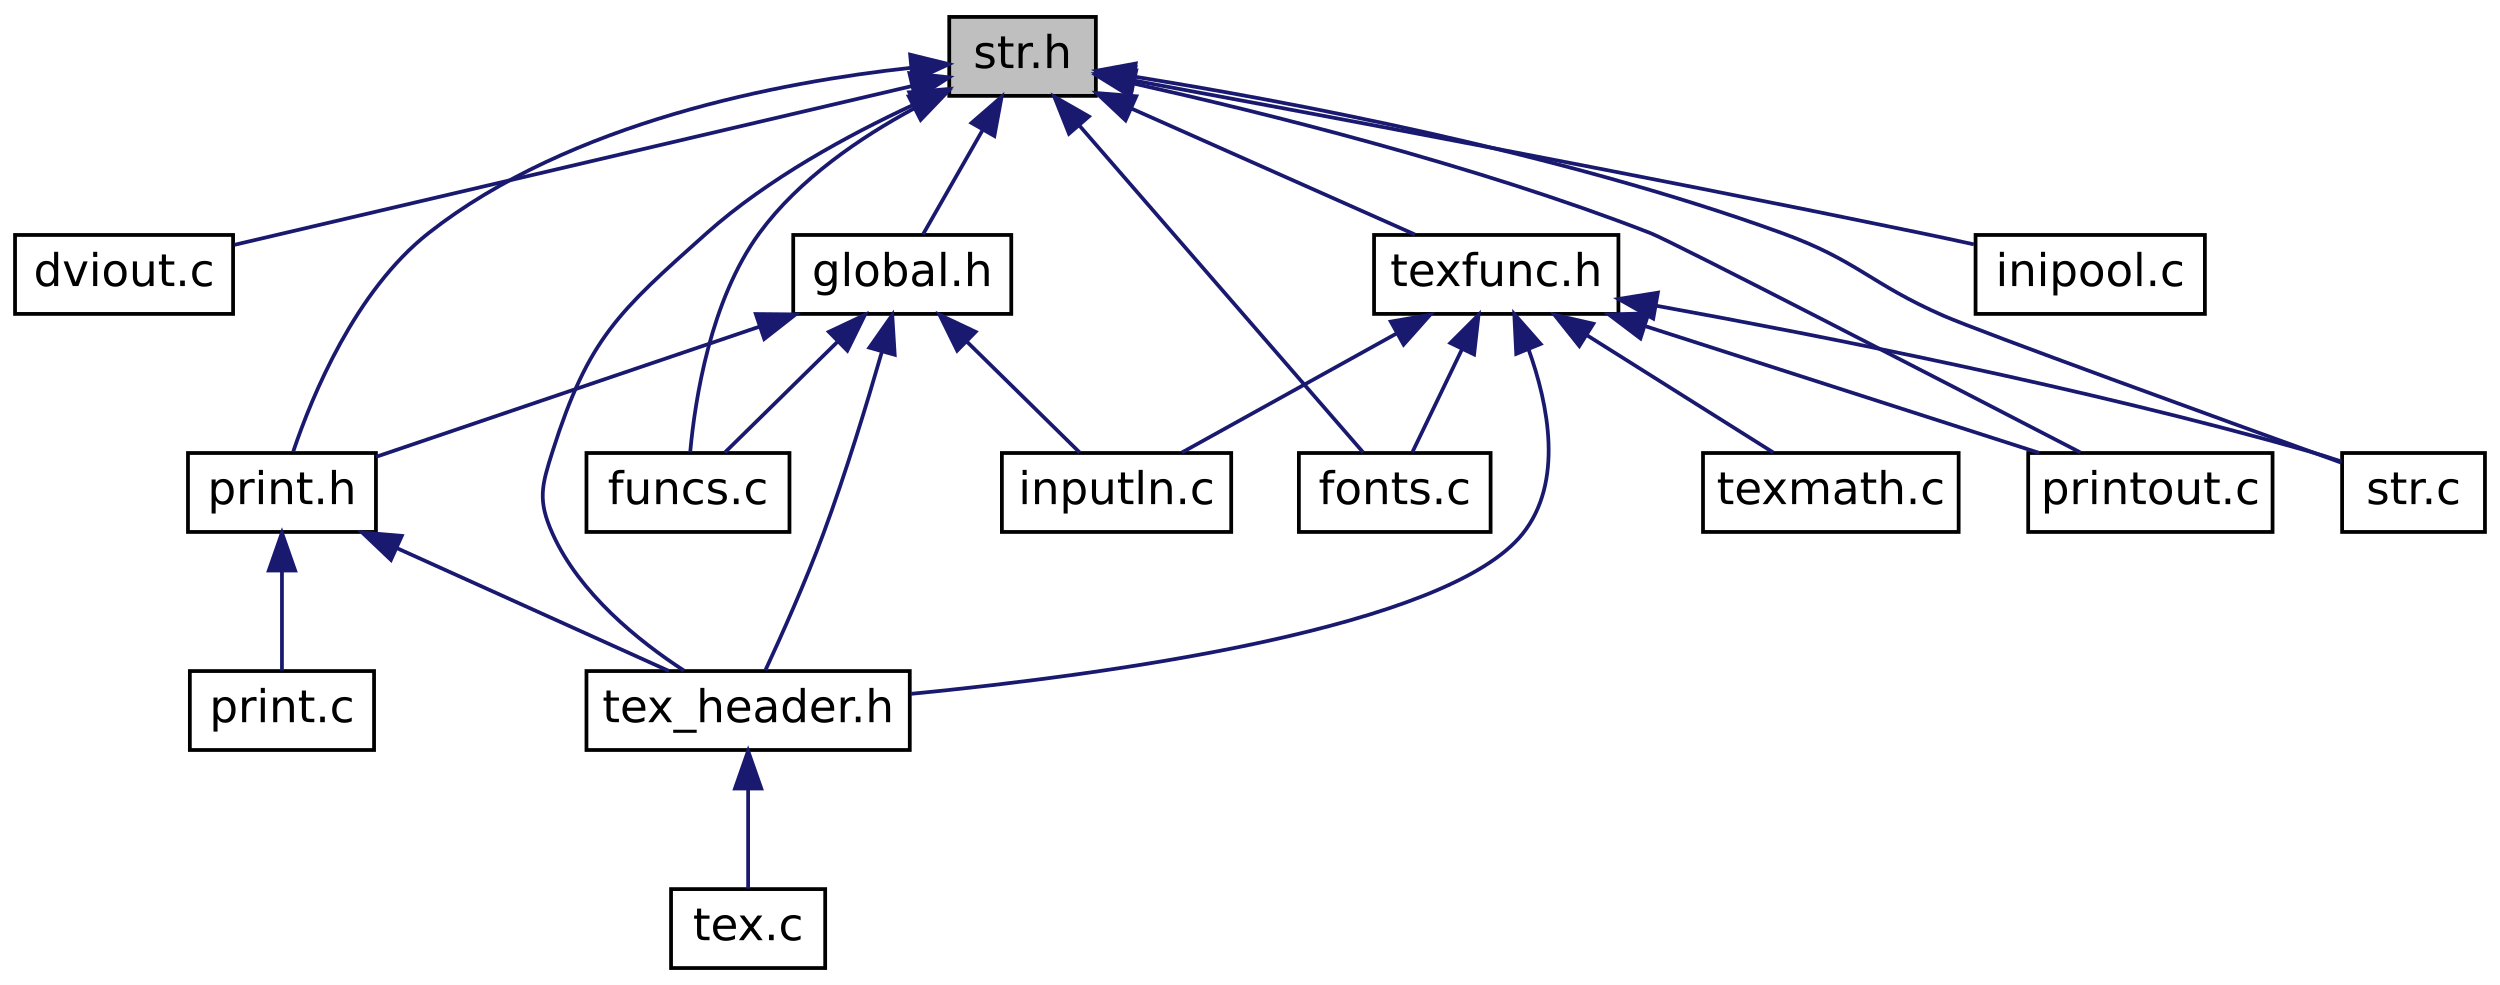
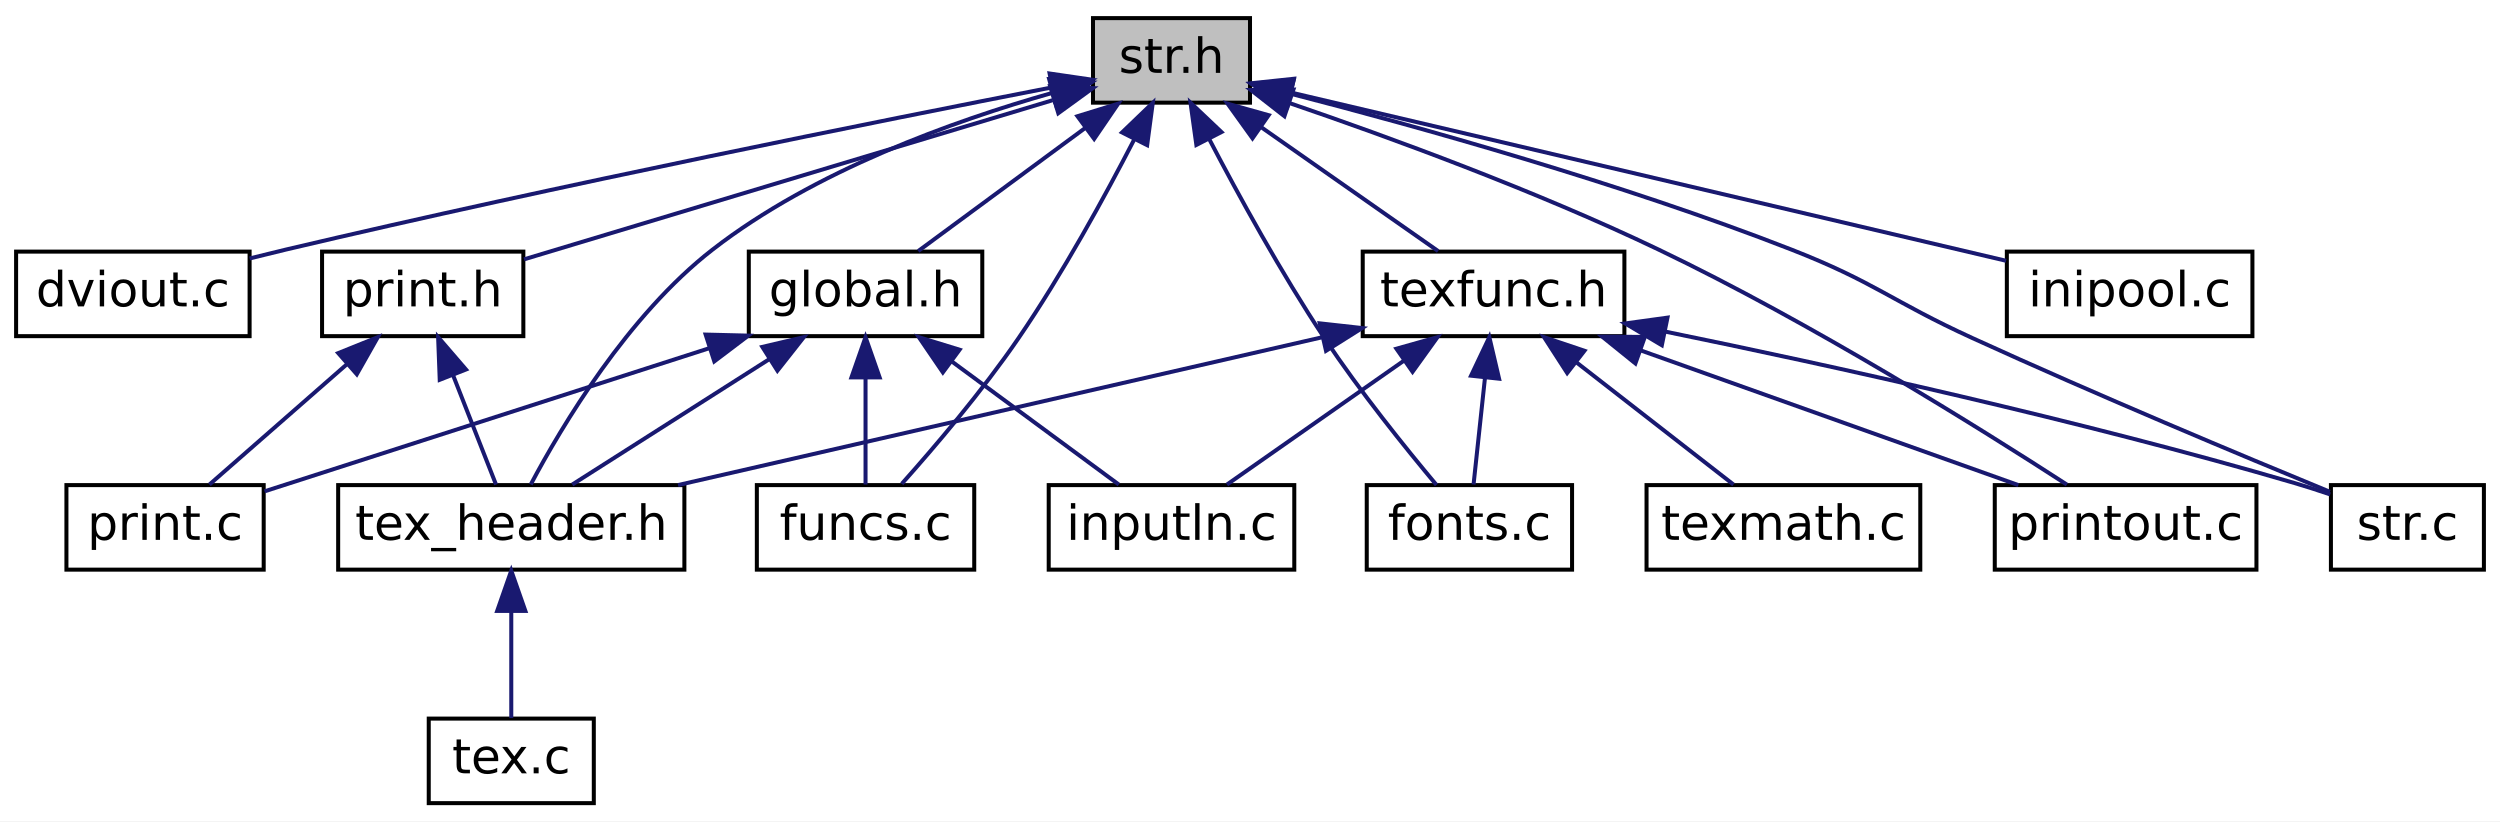
- <svg xmlns="http://www.w3.org/2000/svg" xmlns:xlink="http://www.w3.org/1999/xlink" width="665pt" height="262pt" viewBox="0.00 0.00 665.00 262.00">
-   <g id="graph0" class="graph" transform="scale(1 1) rotate(0) translate(4 258)">
-     <polygon fill="white" stroke="transparent" points="-4,4 -4,-258 661,-258 661,4 -4,4" />
+ <svg xmlns="http://www.w3.org/2000/svg" xmlns:xlink="http://www.w3.org/1999/xlink" width="621pt" height="204pt" viewBox="0.00 0.00 621.00 204.00">
+   <g id="graph0" class="graph" transform="scale(1 1) rotate(0) translate(4 200)">
+     <polygon fill="white" stroke="transparent" points="-4,4 -4,-200 617,-200 617,4 -4,4" />
    <g id="node1" class="node">
      <g id="a_node1">
        <a xlink:title=" ">
-           <polygon fill="#bfbfbf" stroke="black" points="248.5,-232.5 248.5,-253.5 287.5,-253.5 287.5,-232.5 248.5,-232.5" />
-           <text text-anchor="middle" x="268" y="-239.9" font-family="DejaVuSans" font-size="12.00">str.h</text>
+           <polygon fill="#bfbfbf" stroke="black" points="267.5,-174.5 267.5,-195.5 306.5,-195.5 306.5,-174.5 267.5,-174.5" />
+           <text text-anchor="middle" x="287" y="-181.9" font-family="DejaVuSans" font-size="12.00">str.h</text>
        </a>
      </g>
    </g>
    <g id="node2" class="node">
      <g id="a_node2">
        <a xlink:href="dviout_8c.html" target="_top" xlink:title=" ">
-           <polygon fill="white" stroke="black" points="0,-174.5 0,-195.5 58,-195.5 58,-174.5 0,-174.5" />
-           <text text-anchor="middle" x="29" y="-181.9" font-family="DejaVuSans" font-size="12.00">dviout.c</text>
+           <polygon fill="white" stroke="black" points="0,-116.5 0,-137.5 58,-137.5 58,-116.5 0,-116.5" />
+           <text text-anchor="middle" x="29" y="-123.9" font-family="DejaVuSans" font-size="12.00">dviout.c</text>
        </a>
      </g>
    </g>
    <g id="edge1" class="edge">
-       <path fill="none" stroke="midnightblue" d="M238.5,-235.09C192.52,-224.31 104.25,-203.63 58.35,-192.88" />
-       <polygon fill="midnightblue" stroke="midnightblue" points="237.91,-238.54 248.44,-237.42 239.5,-231.73 237.91,-238.54" />
+       <path fill="none" stroke="midnightblue" d="M257.28,-178.29C214.9,-170.03 134.75,-153.99 67,-138 64.08,-137.31 61.04,-136.56 58.01,-135.8" />
+       <polygon fill="midnightblue" stroke="midnightblue" points="256.72,-181.74 267.2,-180.21 258.05,-174.87 256.72,-181.74" />
    </g>
    <g id="node3" class="node">
      <g id="a_node3">
        <a xlink:href="fonts_8c.html" target="_top" xlink:title=" ">
-           <polygon fill="white" stroke="black" points="341.5,-116.5 341.5,-137.5 392.5,-137.5 392.5,-116.5 341.5,-116.5" />
-           <text text-anchor="middle" x="367" y="-123.9" font-family="DejaVuSans" font-size="12.00">fonts.c</text>
+           <polygon fill="white" stroke="black" points="335.5,-58.5 335.5,-79.5 386.5,-79.5 386.5,-58.5 335.5,-58.5" />
+           <text text-anchor="middle" x="361" y="-65.9" font-family="DejaVuSans" font-size="12.00">fonts.c</text>
        </a>
      </g>
    </g>
    <g id="edge2" class="edge">
-       <path fill="none" stroke="midnightblue" d="M283.17,-224.54C304.29,-200.21 341.87,-156.94 358.58,-137.69" />
-       <polygon fill="midnightblue" stroke="midnightblue" points="280.35,-222.44 276.44,-232.28 285.64,-227.02 280.35,-222.44" />
+       <path fill="none" stroke="midnightblue" d="M296.38,-165.43C303.65,-151.5 314.27,-132.13 325,-116 333.76,-102.83 345.21,-88.63 352.82,-79.54" />
+       <polygon fill="midnightblue" stroke="midnightblue" points="293.18,-164 291.72,-174.49 299.41,-167.2 293.18,-164" />
    </g>
    <g id="node4" class="node">
      <g id="a_node4">
        <a xlink:href="texfunc_8h.html" target="_top" xlink:title=" ">
-           <polygon fill="white" stroke="black" points="361.5,-174.5 361.5,-195.5 426.5,-195.5 426.5,-174.5 361.5,-174.5" />
-           <text text-anchor="middle" x="394" y="-181.9" font-family="DejaVuSans" font-size="12.00">texfunc.h</text>
+           <polygon fill="white" stroke="black" points="334.5,-116.5 334.5,-137.5 399.5,-137.5 399.5,-116.5 334.5,-116.5" />
+           <text text-anchor="middle" x="367" y="-123.9" font-family="DejaVuSans" font-size="12.00">texfunc.h</text>
        </a>
      </g>
    </g>
    <g id="edge3" class="edge">
-       <path fill="none" stroke="midnightblue" d="M296.95,-229.13C319.92,-218.93 351.52,-204.88 372.34,-195.63" />
-       <polygon fill="midnightblue" stroke="midnightblue" points="295.4,-225.99 287.69,-233.25 298.25,-232.39 295.4,-225.99" />
+       <path fill="none" stroke="midnightblue" d="M309.16,-168.49C323.27,-158.61 341.12,-146.12 353.22,-137.64" />
+       <polygon fill="midnightblue" stroke="midnightblue" points="307.12,-165.64 300.93,-174.25 311.13,-171.38 307.12,-165.64" />
    </g>
    <g id="node6" class="node">
      <g id="a_node6">
        <a xlink:href="printout_8c.html" target="_top" xlink:title=" ">
-           <polygon fill="white" stroke="black" points="535.5,-116.5 535.5,-137.5 600.5,-137.5 600.5,-116.5 535.5,-116.5" />
-           <text text-anchor="middle" x="568" y="-123.9" font-family="DejaVuSans" font-size="12.00">printout.c</text>
+           <polygon fill="white" stroke="black" points="491.5,-58.5 491.5,-79.5 556.5,-79.5 556.5,-58.5 491.5,-58.5" />
+           <text text-anchor="middle" x="524" y="-65.9" font-family="DejaVuSans" font-size="12.00">printout.c</text>
        </a>
      </g>
    </g>
    <g id="edge21" class="edge">
-       <path fill="none" stroke="midnightblue" d="M297.86,-235.71C331.74,-228.14 388.33,-214.14 435,-196 440.86,-193.72 514.22,-155.85 549.41,-137.63" />
-       <polygon fill="midnightblue" stroke="midnightblue" points="296.72,-232.38 287.7,-237.94 298.22,-239.22 296.72,-232.38" />
+       <path fill="none" stroke="midnightblue" d="M316.27,-174.41C341.14,-165.91 377.54,-152.59 408,-138 445.9,-119.85 487.85,-93.6 509.42,-79.62" />
+       <polygon fill="midnightblue" stroke="midnightblue" points="315.05,-171.13 306.7,-177.65 317.29,-177.76 315.05,-171.13" />
    </g>
    <g id="node7" class="node">
      <g id="a_node7">
        <a xlink:href="str_8c.html" target="_top" xlink:title=" ">
-           <polygon fill="white" stroke="black" points="619,-116.5 619,-137.5 657,-137.5 657,-116.5 619,-116.5" />
-           <text text-anchor="middle" x="638" y="-123.9" font-family="DejaVuSans" font-size="12.00">str.c</text>
+           <polygon fill="white" stroke="black" points="575,-58.5 575,-79.5 613,-79.5 613,-58.5 575,-58.5" />
+           <text text-anchor="middle" x="594" y="-65.9" font-family="DejaVuSans" font-size="12.00">str.c</text>
        </a>
      </g>
    </g>
    <g id="edge22" class="edge">
-       <path fill="none" stroke="midnightblue" d="M297.56,-237.64C337.51,-231.22 410.57,-217.59 470,-196 490.18,-188.67 493.34,-182.61 513,-174 523.01,-169.62 586.37,-146.63 618.85,-134.9" />
-       <polygon fill="midnightblue" stroke="midnightblue" points="297.02,-234.18 287.68,-239.19 298.1,-241.1 297.02,-234.18" />
+       <path fill="none" stroke="midnightblue" d="M316.65,-176.7C348.03,-168.61 398.74,-154.51 441,-138 461.74,-129.9 465.75,-125.25 486,-116 516.77,-101.94 553.05,-86.77 574.75,-77.84" />
+       <polygon fill="midnightblue" stroke="midnightblue" points="315.63,-173.35 306.8,-179.2 317.35,-180.13 315.63,-173.35" />
    </g>
    <g id="node8" class="node">
      <g id="a_node8">
        <a xlink:href="tex__header_8h.html" target="_top" xlink:title=" ">
-           <polygon fill="white" stroke="black" points="152,-58.5 152,-79.5 238,-79.5 238,-58.5 152,-58.5" />
-           <text text-anchor="middle" x="195" y="-65.9" font-family="DejaVuSans" font-size="12.00">tex_header.h</text>
+           <polygon fill="white" stroke="black" points="80,-58.5 80,-79.5 166,-79.5 166,-58.5 80,-58.5" />
+           <text text-anchor="middle" x="123" y="-65.9" font-family="DejaVuSans" font-size="12.00">tex_header.h</text>
        </a>
      </g>
    </g>
    <g id="edge23" class="edge">
-       <path fill="none" stroke="midnightblue" d="M238.87,-230.07C221.68,-222.1 200.18,-210.43 184,-196 160.44,-174.99 152.56,-168.09 143,-138 140.04,-128.68 138.98,-124.91 143,-116 150.13,-100.18 165.69,-87.6 177.94,-79.62" />
-       <polygon fill="midnightblue" stroke="midnightblue" points="237.86,-233.45 248.42,-234.33 240.72,-227.06 237.86,-233.45" />
+       <path fill="none" stroke="midnightblue" d="M257.37,-176.92C232.91,-169.99 198.22,-157.58 173,-138 151.93,-121.65 135.55,-94.18 127.84,-79.66" />
+       <polygon fill="midnightblue" stroke="midnightblue" points="256.61,-180.34 267.18,-179.56 258.43,-173.58 256.61,-180.34" />
    </g>
    <g id="node11" class="node">
      <g id="a_node11">
        <a xlink:href="funcs_8c.html" target="_top" xlink:title=" ">
-           <polygon fill="white" stroke="black" points="152,-116.5 152,-137.5 206,-137.5 206,-116.5 152,-116.5" />
-           <text text-anchor="middle" x="179" y="-123.9" font-family="DejaVuSans" font-size="12.00">funcs.c</text>
+           <polygon fill="white" stroke="black" points="184,-58.5 184,-79.5 238,-79.5 238,-58.5 184,-58.5" />
+           <text text-anchor="middle" x="211" y="-65.9" font-family="DejaVuSans" font-size="12.00">funcs.c</text>
        </a>
      </g>
    </g>
    <g id="edge11" class="edge">
-       <path fill="none" stroke="midnightblue" d="M239.22,-229.2C224.91,-221.49 208.49,-210.35 198,-196 184.98,-178.18 180.88,-151.8 179.59,-137.71" />
-       <polygon fill="midnightblue" stroke="midnightblue" points="237.73,-232.37 248.23,-233.78 240.9,-226.13 237.73,-232.37" />
+       <path fill="none" stroke="midnightblue" d="M277.74,-165.35C270.53,-151.37 259.94,-131.99 249,-116 239.99,-102.83 228.07,-88.86 220,-79.82" />
+       <polygon fill="midnightblue" stroke="midnightblue" points="274.71,-167.1 282.35,-174.44 280.95,-163.94 274.71,-167.1" />
    </g>
    <g id="node12" class="node">
      <g id="a_node12">
        <a xlink:href="global_8h.html" target="_top" xlink:title=" ">
-           <polygon fill="white" stroke="black" points="207,-174.5 207,-195.5 265,-195.5 265,-174.5 207,-174.5" />
-           <text text-anchor="middle" x="236" y="-181.9" font-family="DejaVuSans" font-size="12.00">global.h</text>
+           <polygon fill="white" stroke="black" points="182,-116.5 182,-137.5 240,-137.5 240,-116.5 182,-116.5" />
+           <text text-anchor="middle" x="211" y="-123.9" font-family="DejaVuSans" font-size="12.00">global.h</text>
        </a>
      </g>
    </g>
    <g id="edge12" class="edge">
-       <path fill="none" stroke="midnightblue" d="M257.34,-223.34C252.03,-214.06 245.85,-203.24 241.51,-195.64" />
-       <polygon fill="midnightblue" stroke="midnightblue" points="254.43,-225.3 262.43,-232.25 260.5,-221.83 254.43,-225.3" />
-     </g>
-     <g id="node13" class="node">
-       <g id="a_node13">
-         <a xlink:href="print_8h.html" target="_top" xlink:title=" ">
-           <polygon fill="white" stroke="black" points="46,-116.5 46,-137.5 96,-137.5 96,-116.5 46,-116.5" />
-           <text text-anchor="middle" x="71" y="-123.9" font-family="DejaVuSans" font-size="12.00">print.h</text>
-         </a>
-       </g>
-     </g>
-     <g id="edge20" class="edge">
-       <path fill="none" stroke="midnightblue" d="M238.1,-239.94C203.87,-236.2 147.68,-225.65 110,-196 90.53,-180.68 79.03,-152.78 74.01,-137.92" />
-       <polygon fill="midnightblue" stroke="midnightblue" points="238.1,-243.46 248.39,-240.93 238.77,-236.49 238.1,-243.46" />
+       <path fill="none" stroke="midnightblue" d="M265.57,-168.21C252.22,-158.37 235.48,-146.04 224.09,-137.64" />
+       <polygon fill="midnightblue" stroke="midnightblue" points="263.64,-171.13 273.76,-174.25 267.79,-165.5 263.64,-171.13" />
+     </g>
+     <g id="node14" class="node">
+       <g id="a_node14">
+         <a xlink:href="inipool_8c.html" target="_top" xlink:title=" ">
+           <polygon fill="white" stroke="black" points="494.5,-116.5 494.5,-137.5 555.5,-137.5 555.5,-116.5 494.5,-116.5" />
+           <text text-anchor="middle" x="525" y="-123.9" font-family="DejaVuSans" font-size="12.00">inipool.c</text>
+         </a>
+       </g>
+     </g>
+     <g id="edge17" class="edge">
+       <path fill="none" stroke="midnightblue" d="M316.71,-177.01C362.12,-166.33 448.33,-146.04 494.32,-135.22" />
+       <polygon fill="midnightblue" stroke="midnightblue" points="315.81,-173.62 306.88,-179.32 317.42,-180.44 315.81,-173.62" />
    </g>
    <g id="node15" class="node">
      <g id="a_node15">
-         <a xlink:href="inipool_8c.html" target="_top" xlink:title=" ">
-           <polygon fill="white" stroke="black" points="521.5,-174.5 521.5,-195.5 582.5,-195.5 582.5,-174.5 521.5,-174.5" />
-           <text text-anchor="middle" x="552" y="-181.9" font-family="DejaVuSans" font-size="12.00">inipool.c</text>
-         </a>
-       </g>
-     </g>
-     <g id="edge19" class="edge">
-       <path fill="none" stroke="midnightblue" d="M297.55,-236.59C342.75,-228.26 431.73,-211.6 507,-196 511.55,-195.06 516.34,-194.03 521.04,-193" />
-       <polygon fill="midnightblue" stroke="midnightblue" points="296.76,-233.18 287.56,-238.43 298.02,-240.06 296.76,-233.18" />
+         <a xlink:href="print_8h.html" target="_top" xlink:title=" ">
+           <polygon fill="white" stroke="black" points="76,-116.5 76,-137.5 126,-137.5 126,-116.5 76,-116.5" />
+           <text text-anchor="middle" x="101" y="-123.9" font-family="DejaVuSans" font-size="12.00">print.h</text>
+         </a>
+       </g>
+     </g>
+     <g id="edge18" class="edge">
+       <path fill="none" stroke="midnightblue" d="M257.48,-175.11C221.21,-164.19 160.32,-145.86 126.17,-135.58" />
+       <polygon fill="midnightblue" stroke="midnightblue" points="256.86,-178.58 267.45,-178.11 258.88,-171.88 256.86,-178.58" />
    </g>
    <g id="edge4" class="edge">
-       <path fill="none" stroke="midnightblue" d="M384.86,-165.04C380.42,-155.83 375.27,-145.16 371.65,-137.64" />
-       <polygon fill="midnightblue" stroke="midnightblue" points="381.8,-166.76 389.3,-174.25 388.11,-163.72 381.8,-166.76" />
+       <path fill="none" stroke="midnightblue" d="M364.87,-106.16C363.91,-97.16 362.81,-86.92 362.03,-79.64" />
+       <polygon fill="midnightblue" stroke="midnightblue" points="361.41,-106.68 365.95,-116.25 368.37,-105.93 361.41,-106.68" />
    </g>
    <g id="node5" class="node">
      <g id="a_node5">
        <a xlink:href="inputln_8c.html" target="_top" xlink:title=" ">
-           <polygon fill="white" stroke="black" points="262.5,-116.5 262.5,-137.5 323.5,-137.5 323.5,-116.5 262.5,-116.5" />
-           <text text-anchor="middle" x="293" y="-123.9" font-family="DejaVuSans" font-size="12.00">inputln.c</text>
+           <polygon fill="white" stroke="black" points="256.5,-58.5 256.5,-79.5 317.5,-79.5 317.5,-58.5 256.5,-58.5" />
+           <text text-anchor="middle" x="287" y="-65.9" font-family="DejaVuSans" font-size="12.00">inputln.c</text>
        </a>
      </g>
    </g>
    <g id="edge5" class="edge">
-       <path fill="none" stroke="midnightblue" d="M367.53,-169.32C349.49,-159.32 326.11,-146.36 310.39,-137.64" />
-       <polygon fill="midnightblue" stroke="midnightblue" points="365.96,-172.46 376.41,-174.25 369.36,-166.34 365.96,-172.46" />
+       <path fill="none" stroke="midnightblue" d="M344.84,-110.49C330.73,-100.61 312.88,-88.12 300.78,-79.64" />
+       <polygon fill="midnightblue" stroke="midnightblue" points="342.87,-113.38 353.07,-116.25 346.88,-107.64 342.87,-113.38" />
    </g>
    <g id="edge6" class="edge">
-       <path fill="none" stroke="midnightblue" d="M433.8,-171.19C465.68,-160.93 509.68,-146.77 538.48,-137.5" />
-       <polygon fill="midnightblue" stroke="midnightblue" points="432.36,-167.98 423.91,-174.37 434.5,-174.64 432.36,-167.98" />
+       <path fill="none" stroke="midnightblue" d="M403.66,-112.92C432.36,-102.69 471.6,-88.69 497.36,-79.5" />
+       <polygon fill="midnightblue" stroke="midnightblue" points="402.23,-109.72 393.99,-116.37 404.58,-116.31 402.23,-109.72" />
    </g>
    <g id="edge7" class="edge">
-       <path fill="none" stroke="midnightblue" d="M436.56,-176.67C480.42,-168.71 550.58,-154.86 610,-138 612.88,-137.18 615.89,-136.22 618.83,-135.23" />
-       <polygon fill="midnightblue" stroke="midnightblue" points="435.76,-173.26 426.53,-178.47 436.99,-180.15 435.76,-173.26" />
+       <path fill="none" stroke="midnightblue" d="M409.51,-117.66C450.06,-109.36 512.67,-95.63 566,-80 568.87,-79.16 571.88,-78.18 574.82,-77.18" />
+       <polygon fill="midnightblue" stroke="midnightblue" points="408.8,-114.24 399.7,-119.65 410.2,-121.1 408.8,-114.24" />
    </g>
    <g id="edge8" class="edge">
-       <path fill="none" stroke="midnightblue" d="M402.56,-165.18C407.93,-150.26 411.97,-129.7 401,-116 381.01,-91.05 292.56,-78.74 238.26,-73.43" />
-       <polygon fill="midnightblue" stroke="midnightblue" points="399.32,-163.88 398.8,-174.46 405.8,-166.51 399.32,-163.88" />
+       <path fill="none" stroke="midnightblue" d="M324.32,-116.2C279.33,-105.88 208.94,-89.72 164.43,-79.51" />
+       <polygon fill="midnightblue" stroke="midnightblue" points="323.82,-119.68 334.35,-118.51 325.38,-112.86 323.82,-119.68" />
    </g>
    <g id="node10" class="node">
      <g id="a_node10">
        <a xlink:href="texmath_8c.html" target="_top" xlink:title=" ">
-           <polygon fill="white" stroke="black" points="449,-116.5 449,-137.5 517,-137.5 517,-116.5 449,-116.5" />
-           <text text-anchor="middle" x="483" y="-123.9" font-family="DejaVuSans" font-size="12.00">texmath.c</text>
+           <polygon fill="white" stroke="black" points="405,-58.5 405,-79.5 473,-79.5 473,-58.5 405,-58.5" />
+           <text text-anchor="middle" x="439" y="-65.9" font-family="DejaVuSans" font-size="12.00">texmath.c</text>
        </a>
      </g>
    </g>
    <g id="edge10" class="edge">
-       <path fill="none" stroke="midnightblue" d="M418.21,-168.77C433.98,-158.85 454.08,-146.2 467.68,-137.64" />
-       <polygon fill="midnightblue" stroke="midnightblue" points="416.1,-165.96 409.5,-174.25 419.83,-171.88 416.1,-165.96" />
+       <path fill="none" stroke="midnightblue" d="M387.66,-109.93C400.25,-100.14 415.91,-87.96 426.6,-79.64" />
+       <polygon fill="midnightblue" stroke="midnightblue" points="385.29,-107.34 379.54,-116.25 389.58,-112.87 385.29,-107.34" />
    </g>
    <g id="node9" class="node">
      <g id="a_node9">
        <a xlink:href="tex_8c.html" target="_top" xlink:title=" ">
-           <polygon fill="white" stroke="black" points="174.5,-0.5 174.5,-21.5 215.5,-21.5 215.5,-0.5 174.5,-0.5" />
-           <text text-anchor="middle" x="195" y="-7.9" font-family="DejaVuSans" font-size="12.00">tex.c</text>
+           <polygon fill="white" stroke="black" points="102.5,-0.5 102.5,-21.5 143.5,-21.5 143.5,-0.5 102.5,-0.5" />
+           <text text-anchor="middle" x="123" y="-7.9" font-family="DejaVuSans" font-size="12.00">tex.c</text>
        </a>
      </g>
    </g>
    <g id="edge9" class="edge">
-       <path fill="none" stroke="midnightblue" d="M195,-48.16C195,-39.16 195,-28.92 195,-21.64" />
-       <polygon fill="midnightblue" stroke="midnightblue" points="191.5,-48.25 195,-58.25 198.5,-48.25 191.5,-48.25" />
+       <path fill="none" stroke="midnightblue" d="M123,-48.16C123,-39.16 123,-28.92 123,-21.64" />
+       <polygon fill="midnightblue" stroke="midnightblue" points="119.5,-48.25 123,-58.25 126.5,-48.25 119.5,-48.25" />
    </g>
    <g id="edge14" class="edge">
-       <path fill="none" stroke="midnightblue" d="M253.23,-167.08C263.03,-157.44 274.96,-145.72 283.19,-137.64" />
-       <polygon fill="midnightblue" stroke="midnightblue" points="250.61,-164.74 245.93,-174.25 255.51,-169.73 250.61,-164.74" />
-     </g>
-     <g id="edge18" class="edge">
-       <path fill="none" stroke="midnightblue" d="M230.58,-164.43C226.64,-150.73 220.96,-132.09 215,-116 210.28,-103.26 203.89,-88.97 199.61,-79.74" />
-       <polygon fill="midnightblue" stroke="midnightblue" points="227.25,-165.53 233.34,-174.2 233.99,-163.63 227.25,-165.53" />
+       <path fill="none" stroke="midnightblue" d="M232.43,-110.21C245.78,-100.37 262.52,-88.04 273.91,-79.64" />
+       <polygon fill="midnightblue" stroke="midnightblue" points="230.21,-107.5 224.24,-116.25 234.36,-113.13 230.21,-107.5" />
+     </g>
+     <g id="edge16" class="edge">
+       <path fill="none" stroke="midnightblue" d="M187.07,-110.77C171.47,-100.85 151.6,-88.2 138.15,-79.64" />
+       <polygon fill="midnightblue" stroke="midnightblue" points="185.36,-113.83 195.67,-116.25 189.11,-107.92 185.36,-113.83" />
    </g>
    <g id="edge13" class="edge">
-       <path fill="none" stroke="midnightblue" d="M218.77,-167.08C208.97,-157.44 197.04,-145.72 188.81,-137.64" />
-       <polygon fill="midnightblue" stroke="midnightblue" points="216.49,-169.73 226.07,-174.25 221.39,-164.74 216.49,-169.73" />
+       <path fill="none" stroke="midnightblue" d="M211,-106.16C211,-97.16 211,-86.92 211,-79.64" />
+       <polygon fill="midnightblue" stroke="midnightblue" points="207.5,-106.25 211,-116.25 214.5,-106.25 207.5,-106.25" />
+     </g>
+     <g id="node13" class="node">
+       <g id="a_node13">
+         <a xlink:href="print_8c.html" target="_top" xlink:title=" ">
+           <polygon fill="white" stroke="black" points="12.5,-58.5 12.5,-79.5 61.5,-79.5 61.5,-58.5 12.5,-58.5" />
+           <text text-anchor="middle" x="37" y="-65.9" font-family="DejaVuSans" font-size="12.00">print.c</text>
+         </a>
+       </g>
    </g>
    <g id="edge15" class="edge">
-       <path fill="none" stroke="midnightblue" d="M197.93,-171.08C166.61,-160.45 123.11,-145.69 96.03,-136.49" />
-       <polygon fill="midnightblue" stroke="midnightblue" points="197.04,-174.47 207.64,-174.37 199.29,-167.84 197.04,-174.47" />
-     </g>
-     <g id="edge17" class="edge">
-       <path fill="none" stroke="midnightblue" d="M101.45,-112.25C123.97,-102.08 154.06,-88.49 173.96,-79.5" />
-       <polygon fill="midnightblue" stroke="midnightblue" points="99.99,-109.07 92.32,-116.37 102.87,-115.45 99.99,-109.07" />
-     </g>
-     <g id="node14" class="node">
-       <g id="a_node14">
-         <a xlink:href="print_8c.html" target="_top" xlink:title=" ">
-           <polygon fill="white" stroke="black" points="46.5,-58.5 46.5,-79.5 95.5,-79.5 95.5,-58.5 46.5,-58.5" />
-           <text text-anchor="middle" x="71" y="-65.9" font-family="DejaVuSans" font-size="12.00">print.c</text>
-         </a>
-       </g>
-     </g>
-     <g id="edge16" class="edge">
-       <path fill="none" stroke="midnightblue" d="M71,-106.16C71,-97.16 71,-86.92 71,-79.64" />
-       <polygon fill="midnightblue" stroke="midnightblue" points="67.5,-106.25 71,-116.25 74.5,-106.25 67.5,-106.25" />
+       <path fill="none" stroke="midnightblue" d="M172.32,-113.55C138.54,-102.68 90.53,-87.23 61.71,-77.95" />
+       <polygon fill="midnightblue" stroke="midnightblue" points="171.28,-116.89 181.88,-116.63 173.43,-110.23 171.28,-116.89" />
+     </g>
+     <g id="edge20" class="edge">
+       <path fill="none" stroke="midnightblue" d="M108.56,-106.75C112.15,-97.61 116.29,-87.08 119.21,-79.64" />
+       <polygon fill="midnightblue" stroke="midnightblue" points="105.23,-105.66 104.83,-116.25 111.75,-108.22 105.23,-105.66" />
+     </g>
+     <g id="edge19" class="edge">
+       <path fill="none" stroke="midnightblue" d="M82.31,-109.65C71.18,-99.91 57.43,-87.88 48.02,-79.64" />
+       <polygon fill="midnightblue" stroke="midnightblue" points="80.02,-112.29 89.85,-116.25 84.63,-107.03 80.02,-112.29" />
    </g>
  </g>
</svg>
